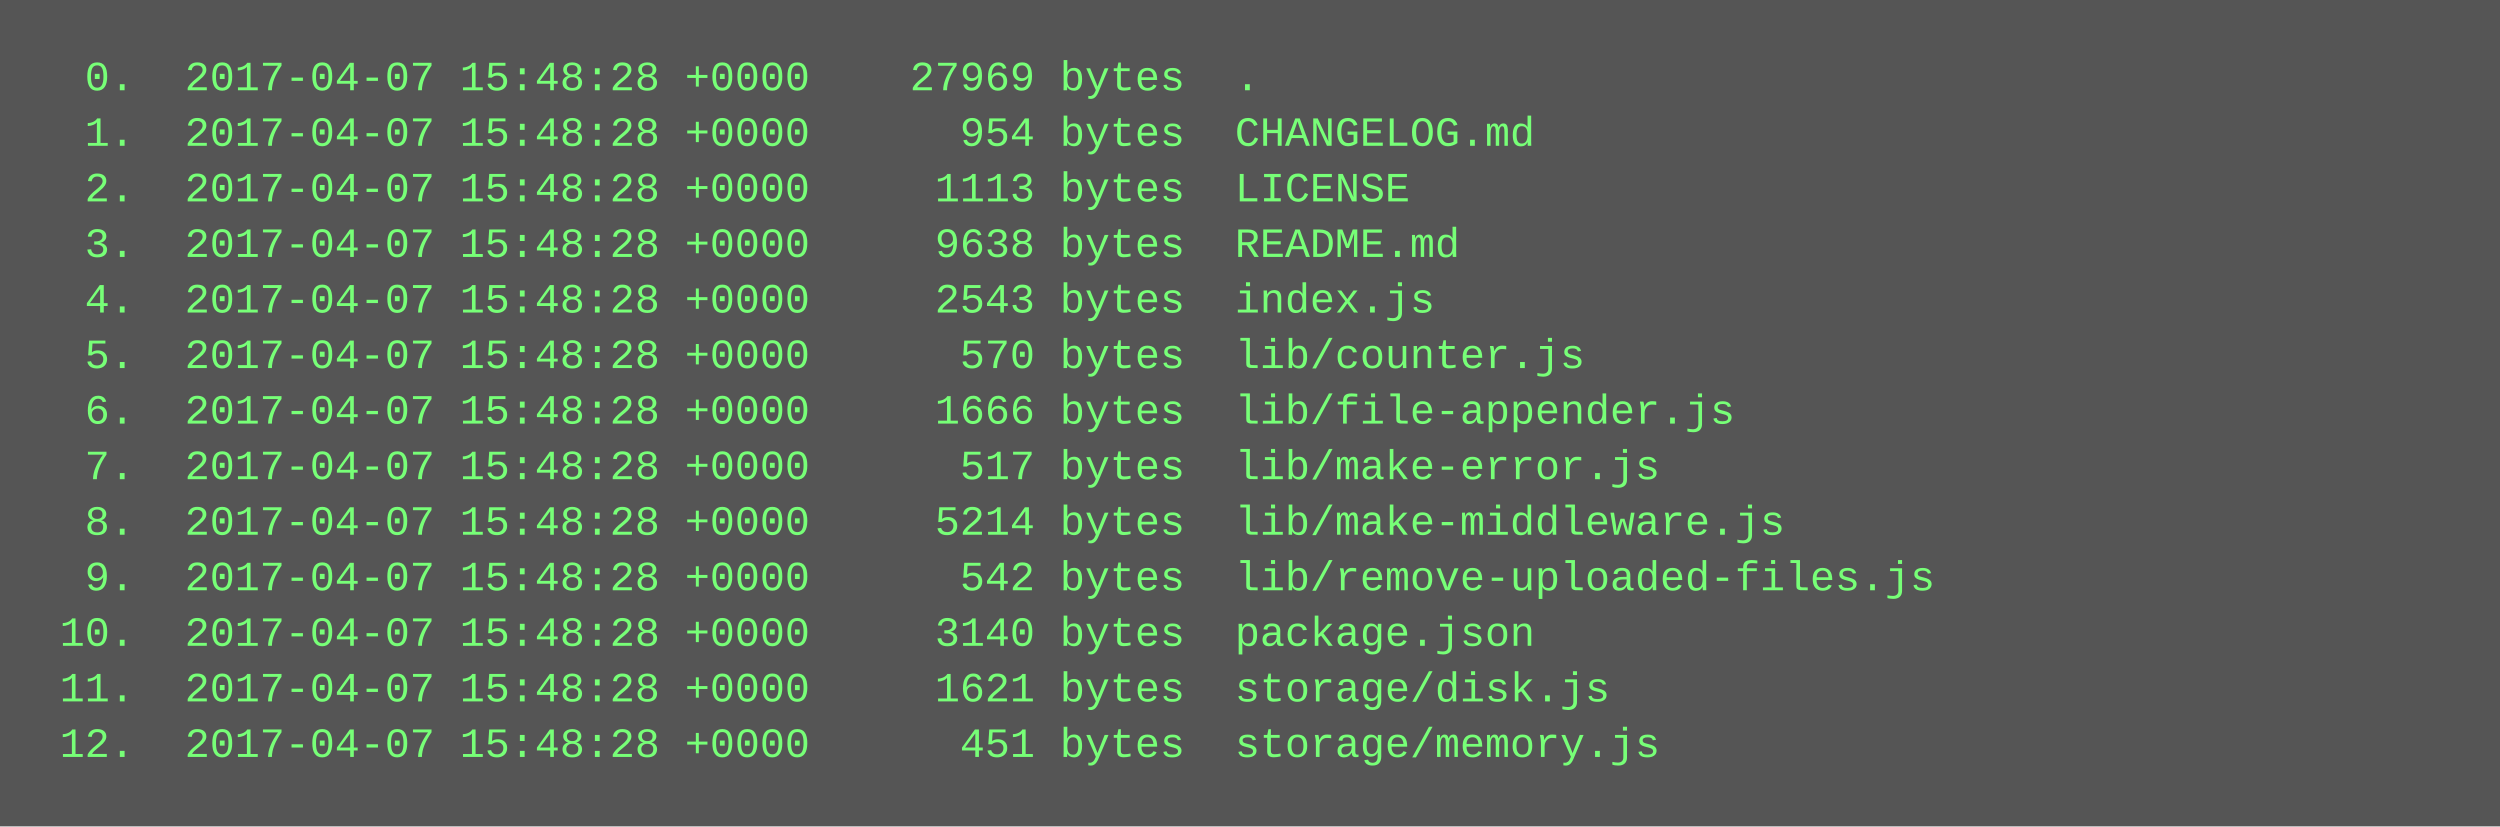
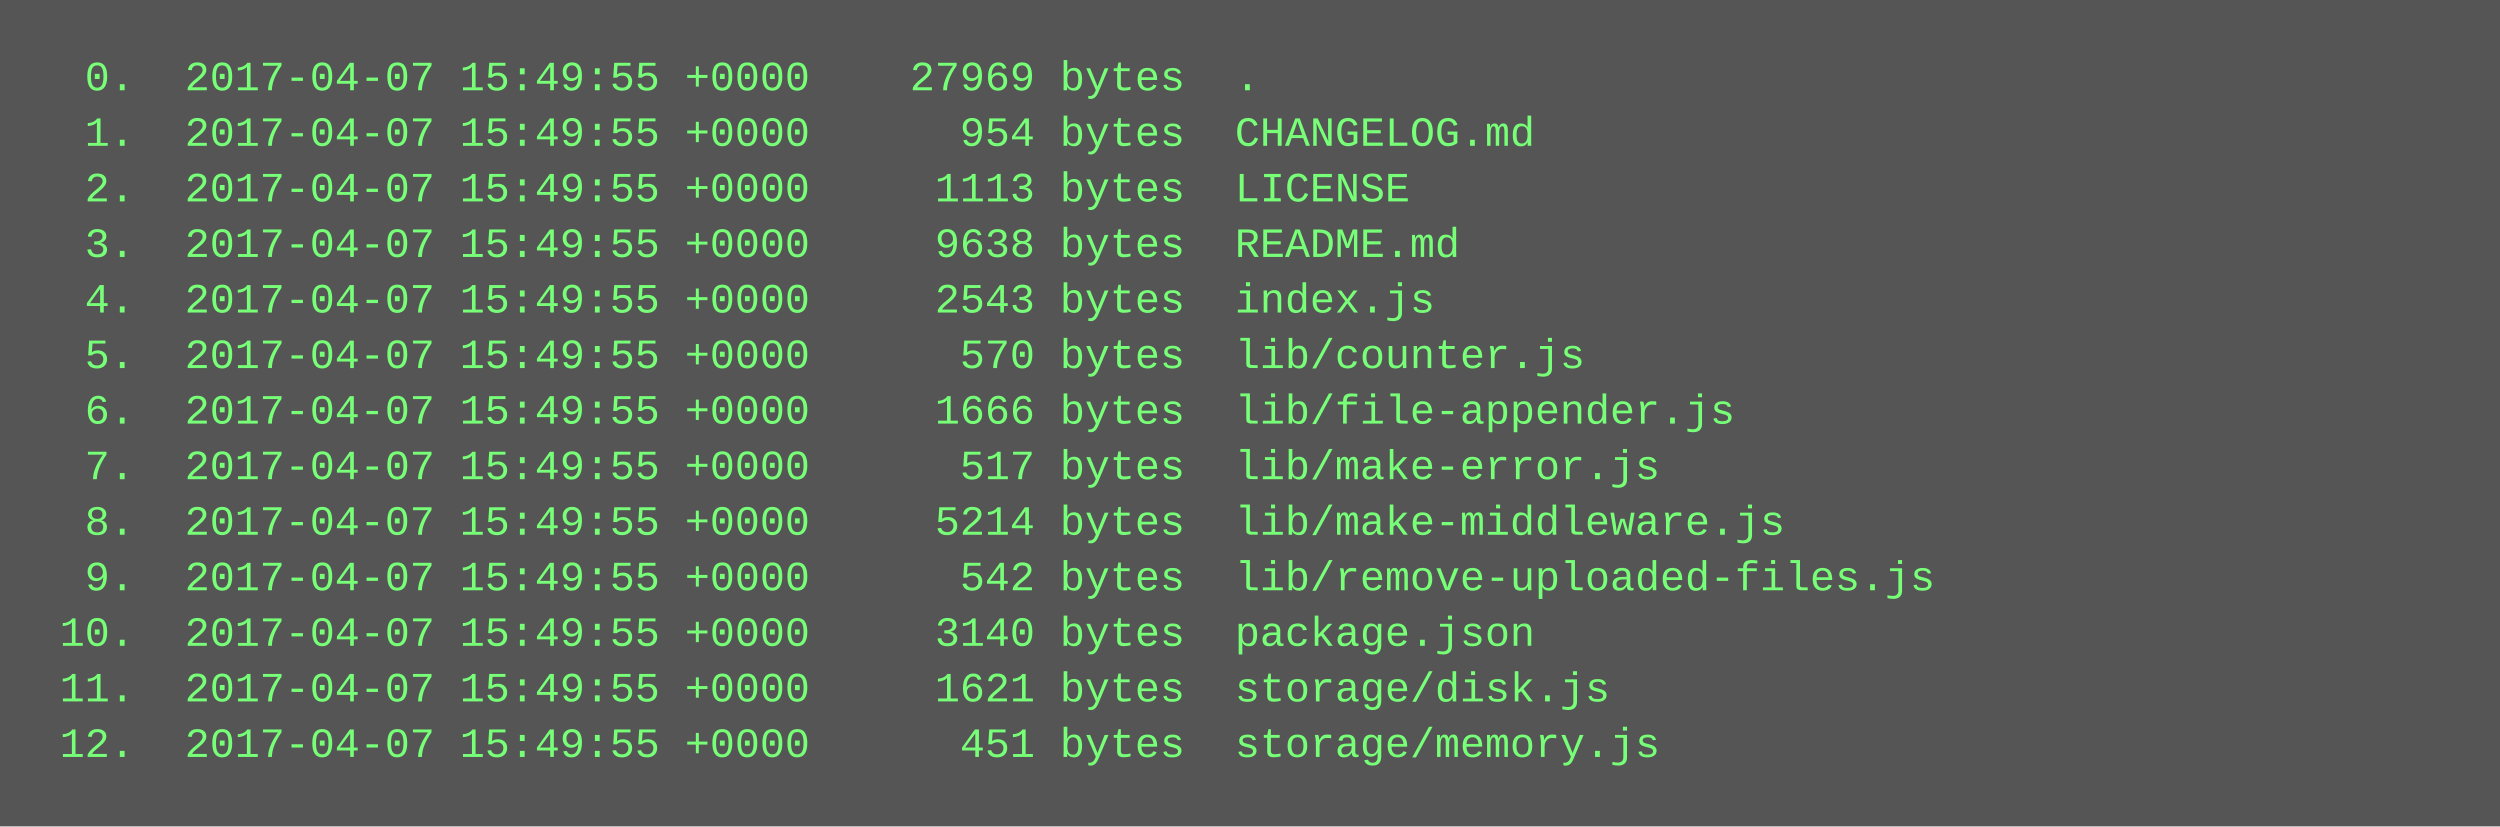
<svg xmlns="http://www.w3.org/2000/svg" height="238" width="720">
  <rect height="238" fill="#555" width="720" />
  <text fill="#7f7" font-family="Courier New" font-size="12" xml:space="preserve">
-     <tspan x="10" y="26">  0.  2017-04-07 15:48:28 +0000    27969 bytes  .</tspan>
-     <tspan x="10" y="42">  1.  2017-04-07 15:48:28 +0000      954 bytes  CHANGELOG.md</tspan>
-     <tspan x="10" y="58">  2.  2017-04-07 15:48:28 +0000     1113 bytes  LICENSE</tspan>
-     <tspan x="10" y="74">  3.  2017-04-07 15:48:28 +0000     9638 bytes  README.md</tspan>
-     <tspan x="10" y="90">  4.  2017-04-07 15:48:28 +0000     2543 bytes  index.js</tspan>
-     <tspan x="10" y="106">  5.  2017-04-07 15:48:28 +0000      570 bytes  lib/counter.js</tspan>
-     <tspan x="10" y="122">  6.  2017-04-07 15:48:28 +0000     1666 bytes  lib/file-appender.js</tspan>
-     <tspan x="10" y="138">  7.  2017-04-07 15:48:28 +0000      517 bytes  lib/make-error.js</tspan>
-     <tspan x="10" y="154">  8.  2017-04-07 15:48:28 +0000     5214 bytes  lib/make-middleware.js</tspan>
-     <tspan x="10" y="170">  9.  2017-04-07 15:48:28 +0000      542 bytes  lib/remove-uploaded-files.js</tspan>
-     <tspan x="10" y="186"> 10.  2017-04-07 15:48:28 +0000     3140 bytes  package.json</tspan>
-     <tspan x="10" y="202"> 11.  2017-04-07 15:48:28 +0000     1621 bytes  storage/disk.js</tspan>
-     <tspan x="10" y="218"> 12.  2017-04-07 15:48:28 +0000      451 bytes  storage/memory.js</tspan>
+     <tspan x="10" y="26">  0.  2017-04-07 15:49:55 +0000    27969 bytes  .</tspan>
+     <tspan x="10" y="42">  1.  2017-04-07 15:49:55 +0000      954 bytes  CHANGELOG.md</tspan>
+     <tspan x="10" y="58">  2.  2017-04-07 15:49:55 +0000     1113 bytes  LICENSE</tspan>
+     <tspan x="10" y="74">  3.  2017-04-07 15:49:55 +0000     9638 bytes  README.md</tspan>
+     <tspan x="10" y="90">  4.  2017-04-07 15:49:55 +0000     2543 bytes  index.js</tspan>
+     <tspan x="10" y="106">  5.  2017-04-07 15:49:55 +0000      570 bytes  lib/counter.js</tspan>
+     <tspan x="10" y="122">  6.  2017-04-07 15:49:55 +0000     1666 bytes  lib/file-appender.js</tspan>
+     <tspan x="10" y="138">  7.  2017-04-07 15:49:55 +0000      517 bytes  lib/make-error.js</tspan>
+     <tspan x="10" y="154">  8.  2017-04-07 15:49:55 +0000     5214 bytes  lib/make-middleware.js</tspan>
+     <tspan x="10" y="170">  9.  2017-04-07 15:49:55 +0000      542 bytes  lib/remove-uploaded-files.js</tspan>
+     <tspan x="10" y="186"> 10.  2017-04-07 15:49:55 +0000     3140 bytes  package.json</tspan>
+     <tspan x="10" y="202"> 11.  2017-04-07 15:49:55 +0000     1621 bytes  storage/disk.js</tspan>
+     <tspan x="10" y="218"> 12.  2017-04-07 15:49:55 +0000      451 bytes  storage/memory.js</tspan>
  </text>
</svg>
